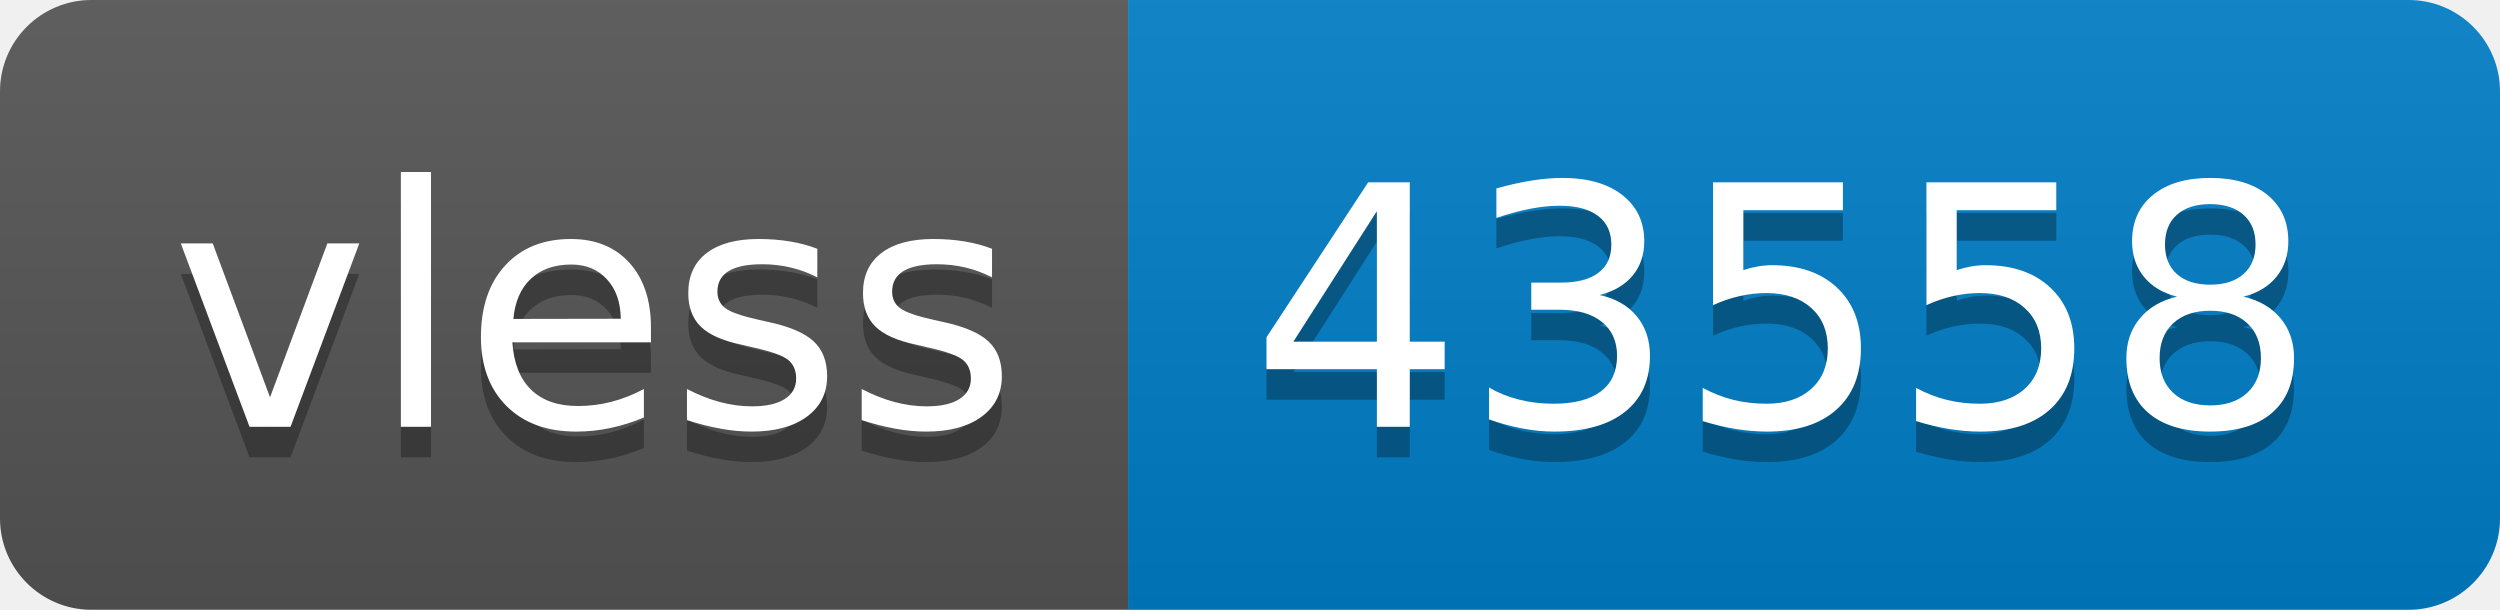
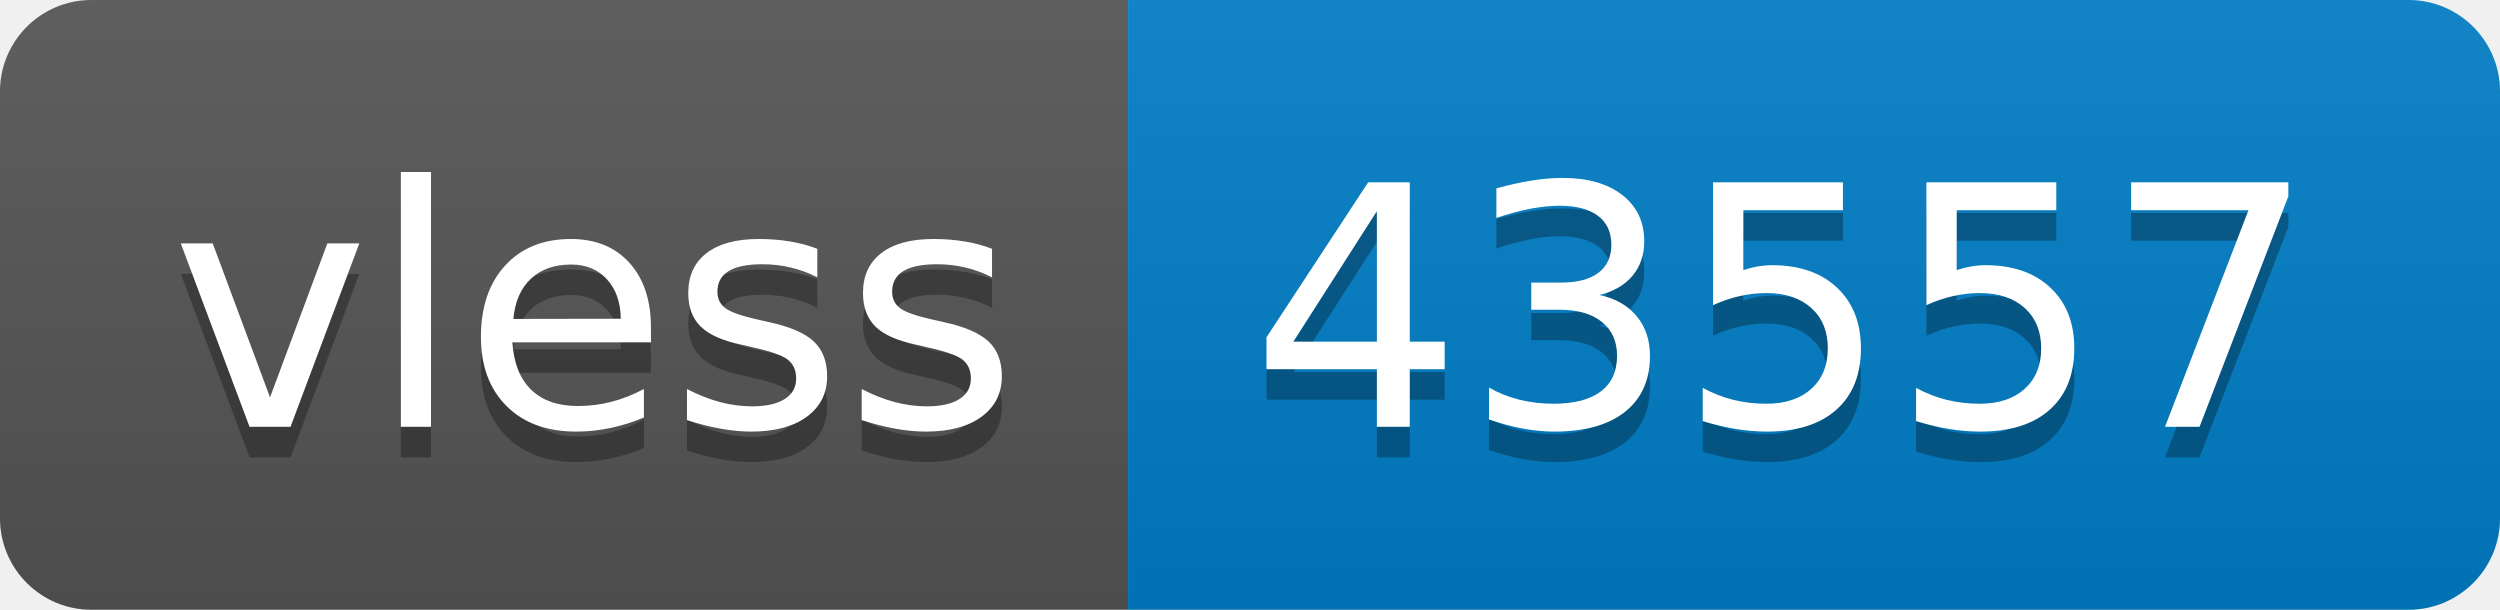
- <svg xmlns="http://www.w3.org/2000/svg" width="82" height="20" role="img" aria-label="vless: 43558">
+ <svg xmlns="http://www.w3.org/2000/svg" width="82" height="20" role="img" aria-label="vless: 43557">
  <linearGradient id="s" x2="0" y2="100%">
    <stop offset="0" stop-color="#bbb" stop-opacity=".1" />
    <stop offset="1" stop-opacity=".1" />
  </linearGradient>
  <clipPath id="r">
    <rect width="82" height="20" rx="3" fill="#fff" />
  </clipPath>
  <g clip-path="url(#r)">
    <rect width="37" height="20" fill="#555" />
    <rect x="37" width="45" height="20" fill="#007ec6" />
    <rect width="82" height="20" fill="url(#s)" />
  </g>
  <g fill="#fff" text-anchor="middle" font-family="Verdana,Geneva,DejaVu Sans,sans-serif" text-rendering="geometricPrecision" font-size="110">
    <text aria-hidden="true" x="195" y="150" fill="#010101" fill-opacity=".3" transform="scale(.1)" textLength="270">vless</text>
    <text x="195" y="140" transform="scale(.1)" fill="#fff" textLength="270">vless</text>
-     <text aria-hidden="true" x="585" y="150" fill="#010101" fill-opacity=".3" transform="scale(.1)" textLength="350">43558</text>
-     <text x="585" y="140" transform="scale(.1)" fill="#fff" textLength="350">43558</text>
+     <text aria-hidden="true" x="585" y="150" fill="#010101" fill-opacity=".3" transform="scale(.1)" textLength="350">43557</text>
+     <text x="585" y="140" transform="scale(.1)" fill="#fff" textLength="350">43557</text>
  </g>
</svg>
